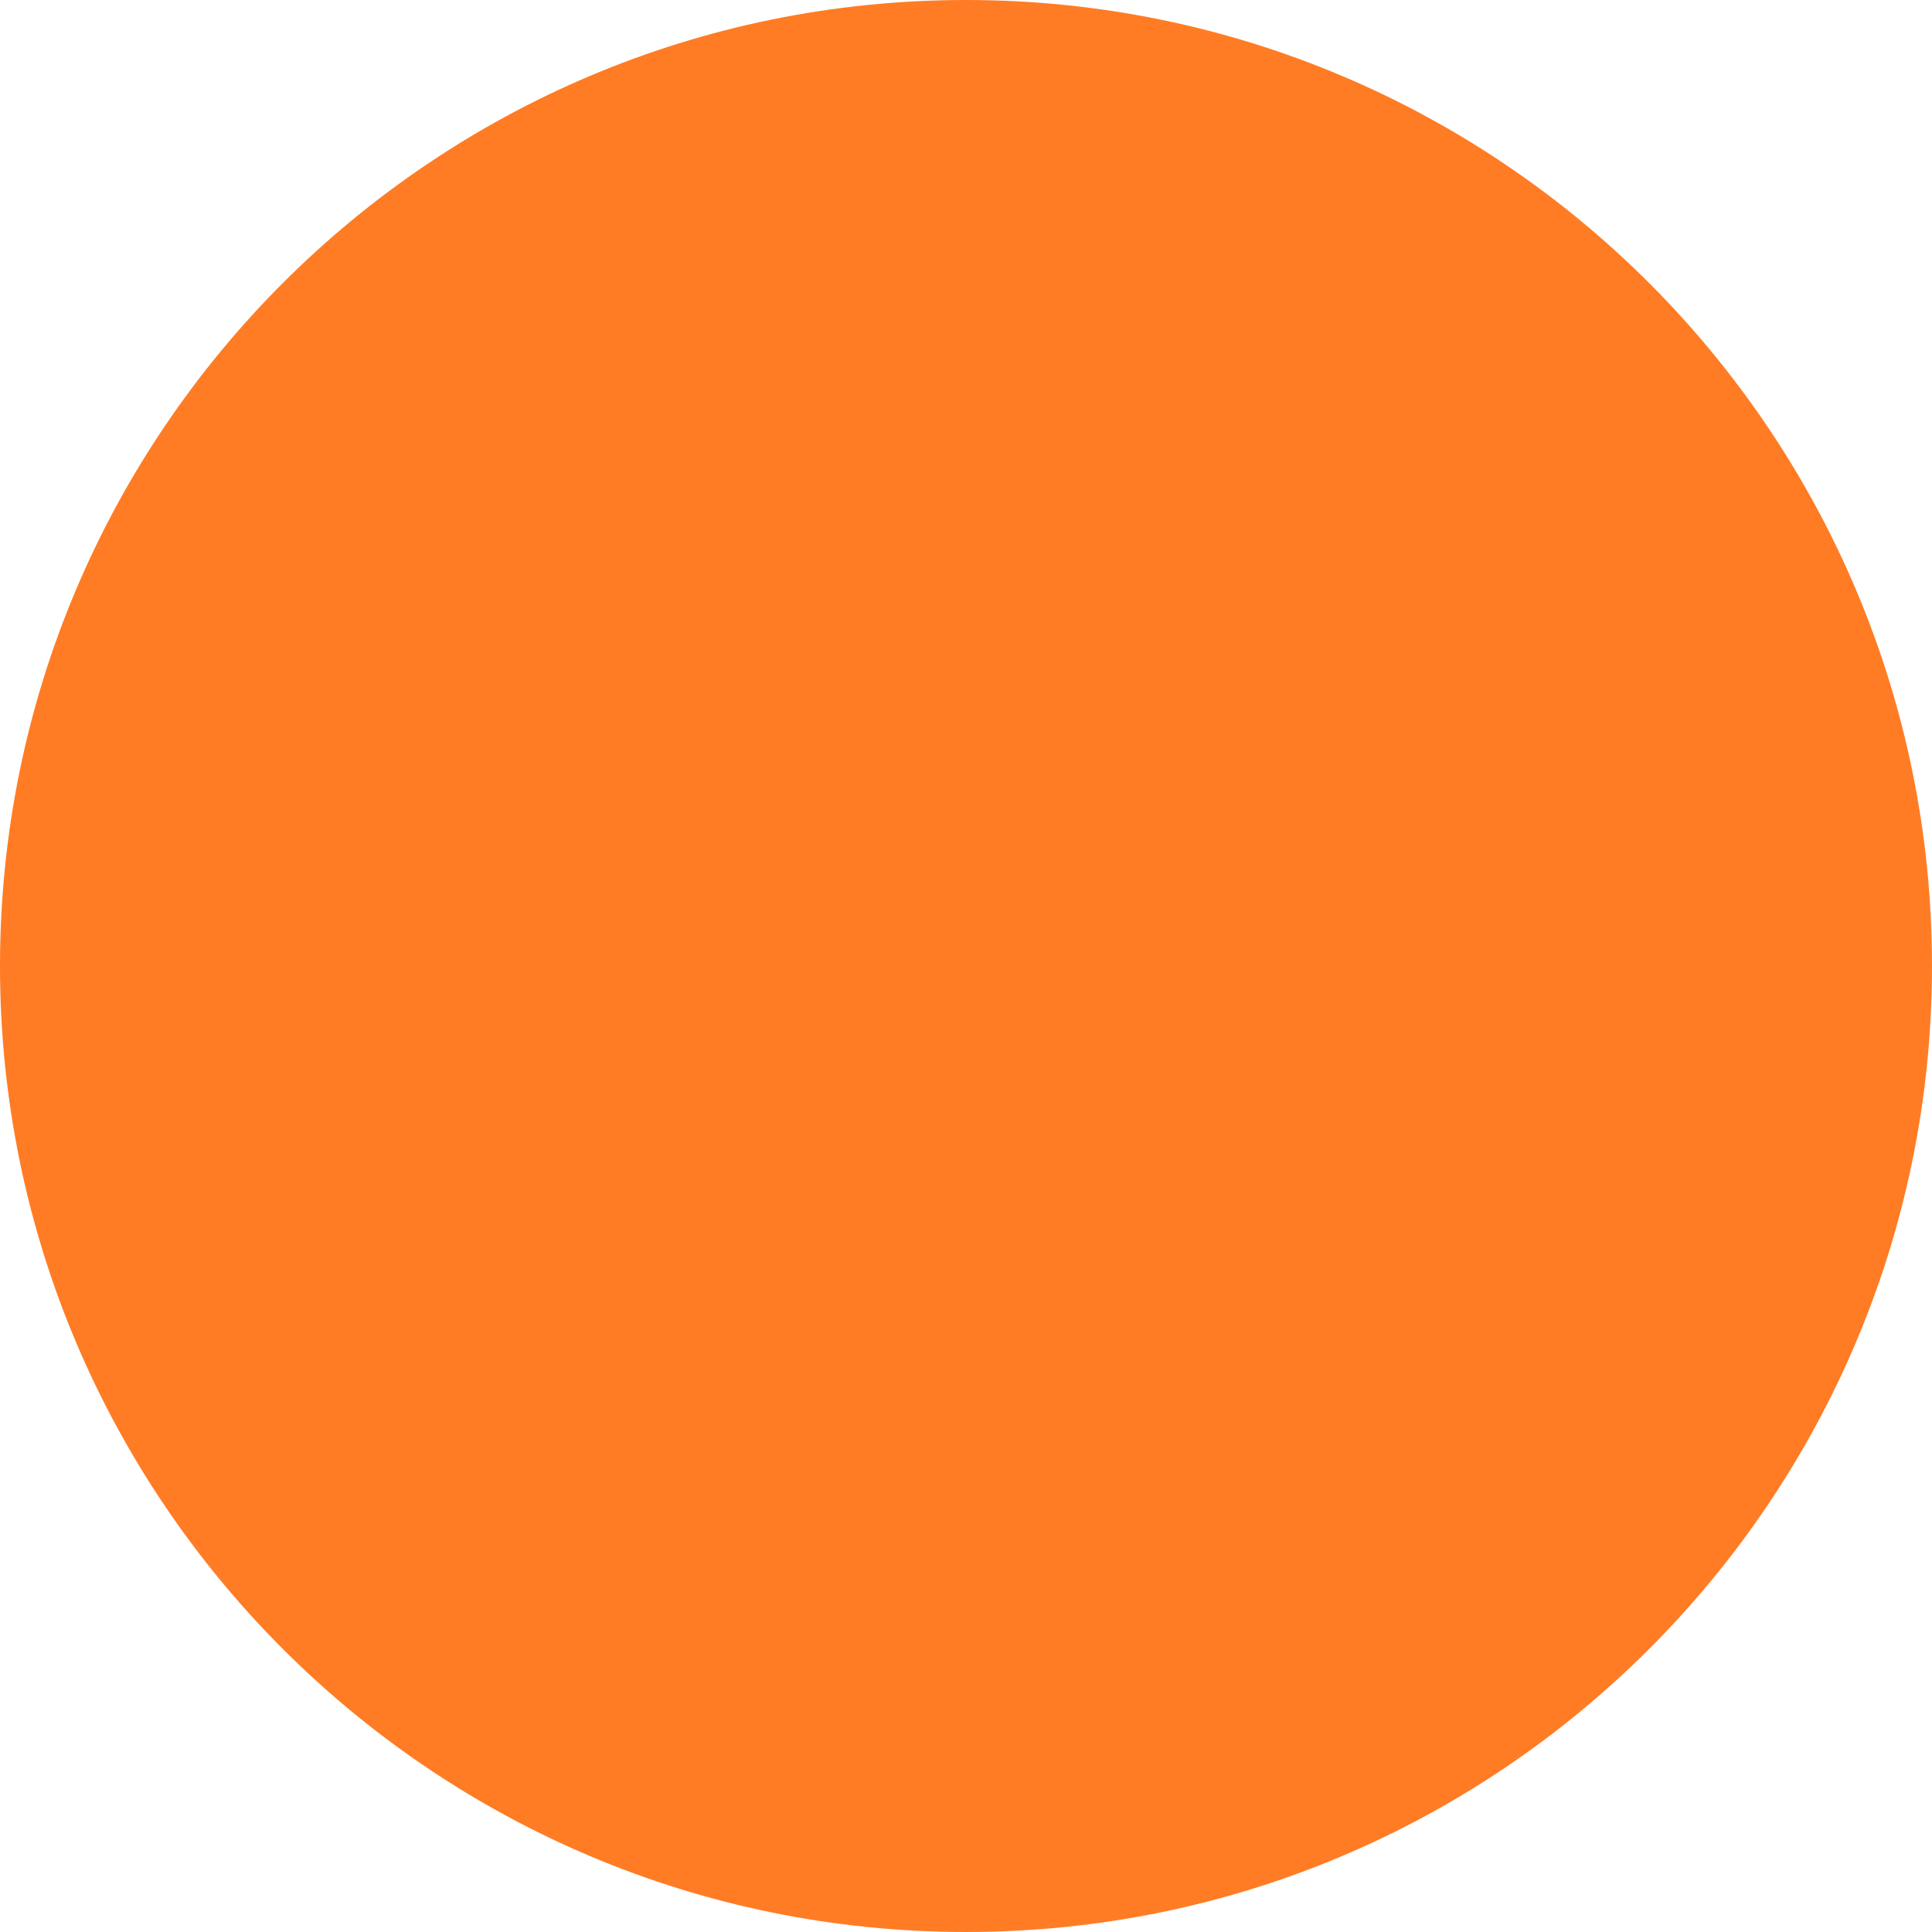
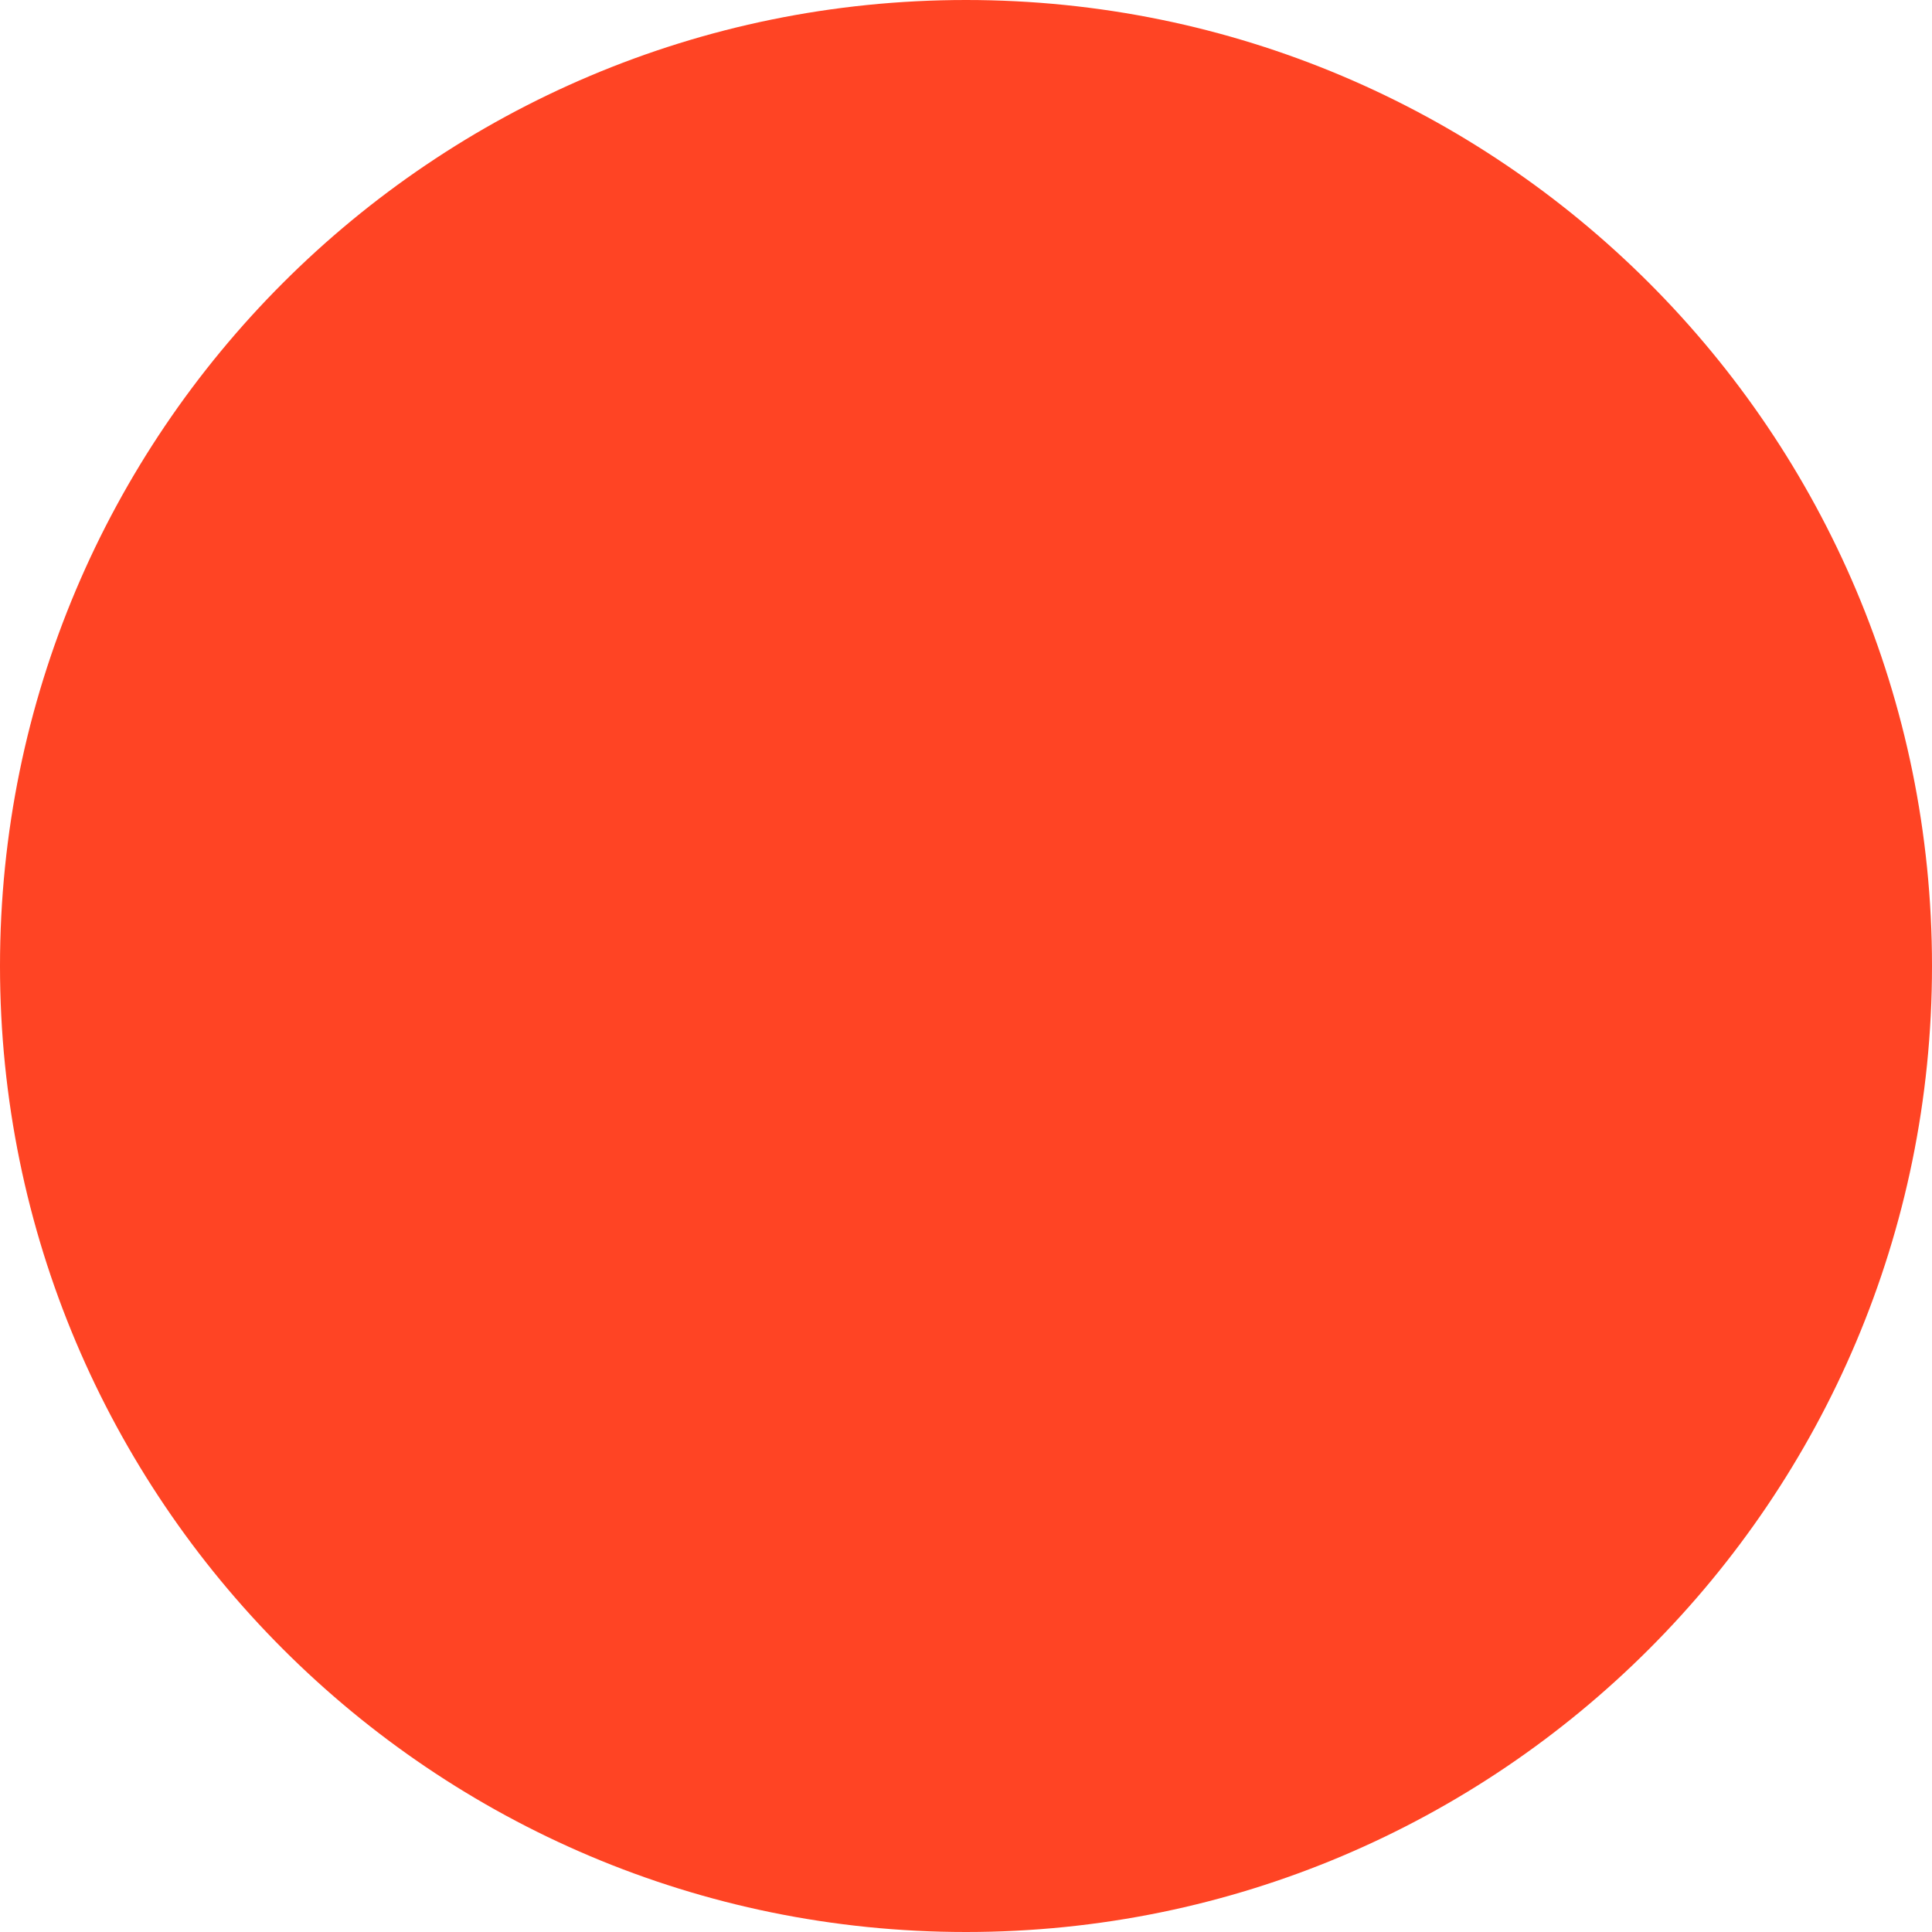
<svg xmlns="http://www.w3.org/2000/svg" width="10" height="10" viewBox="0 0 10 10" fill="none">
-   <circle cx="5" cy="5" r="5" fill="#FF7C24" />
+   <circle cx="5" cy="5" r="5" fill="#FF4424" />
</svg>
